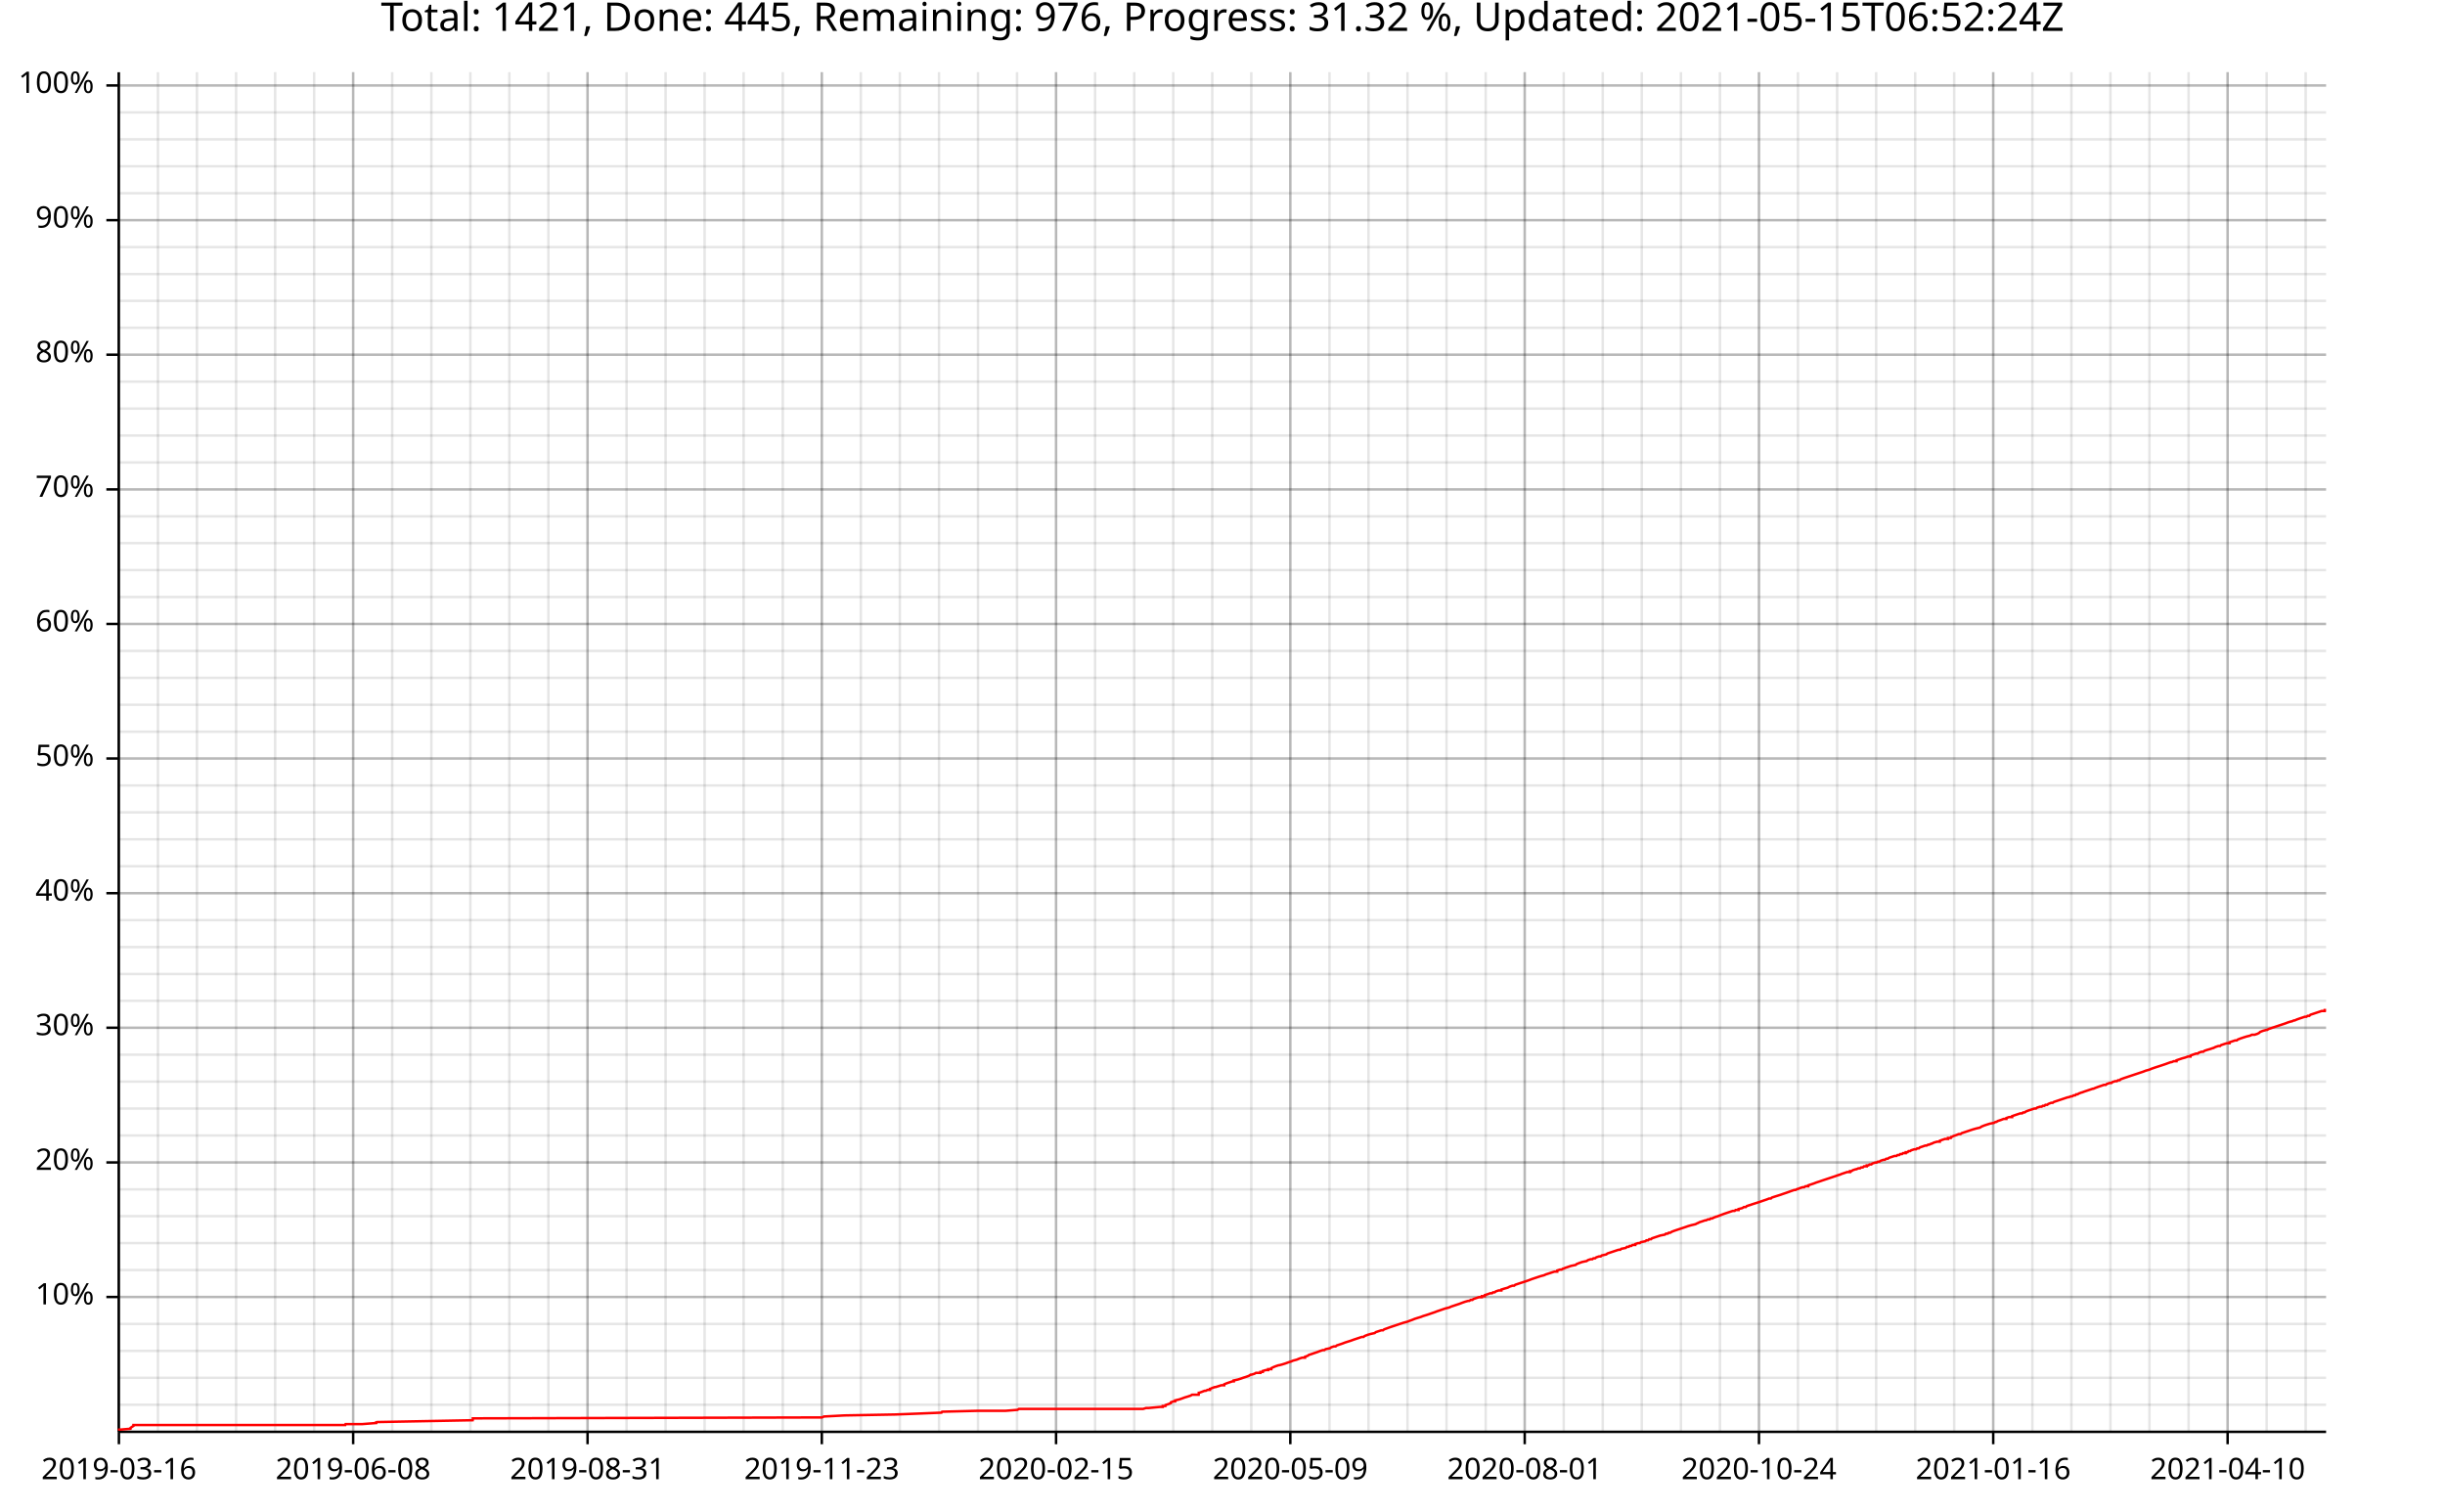
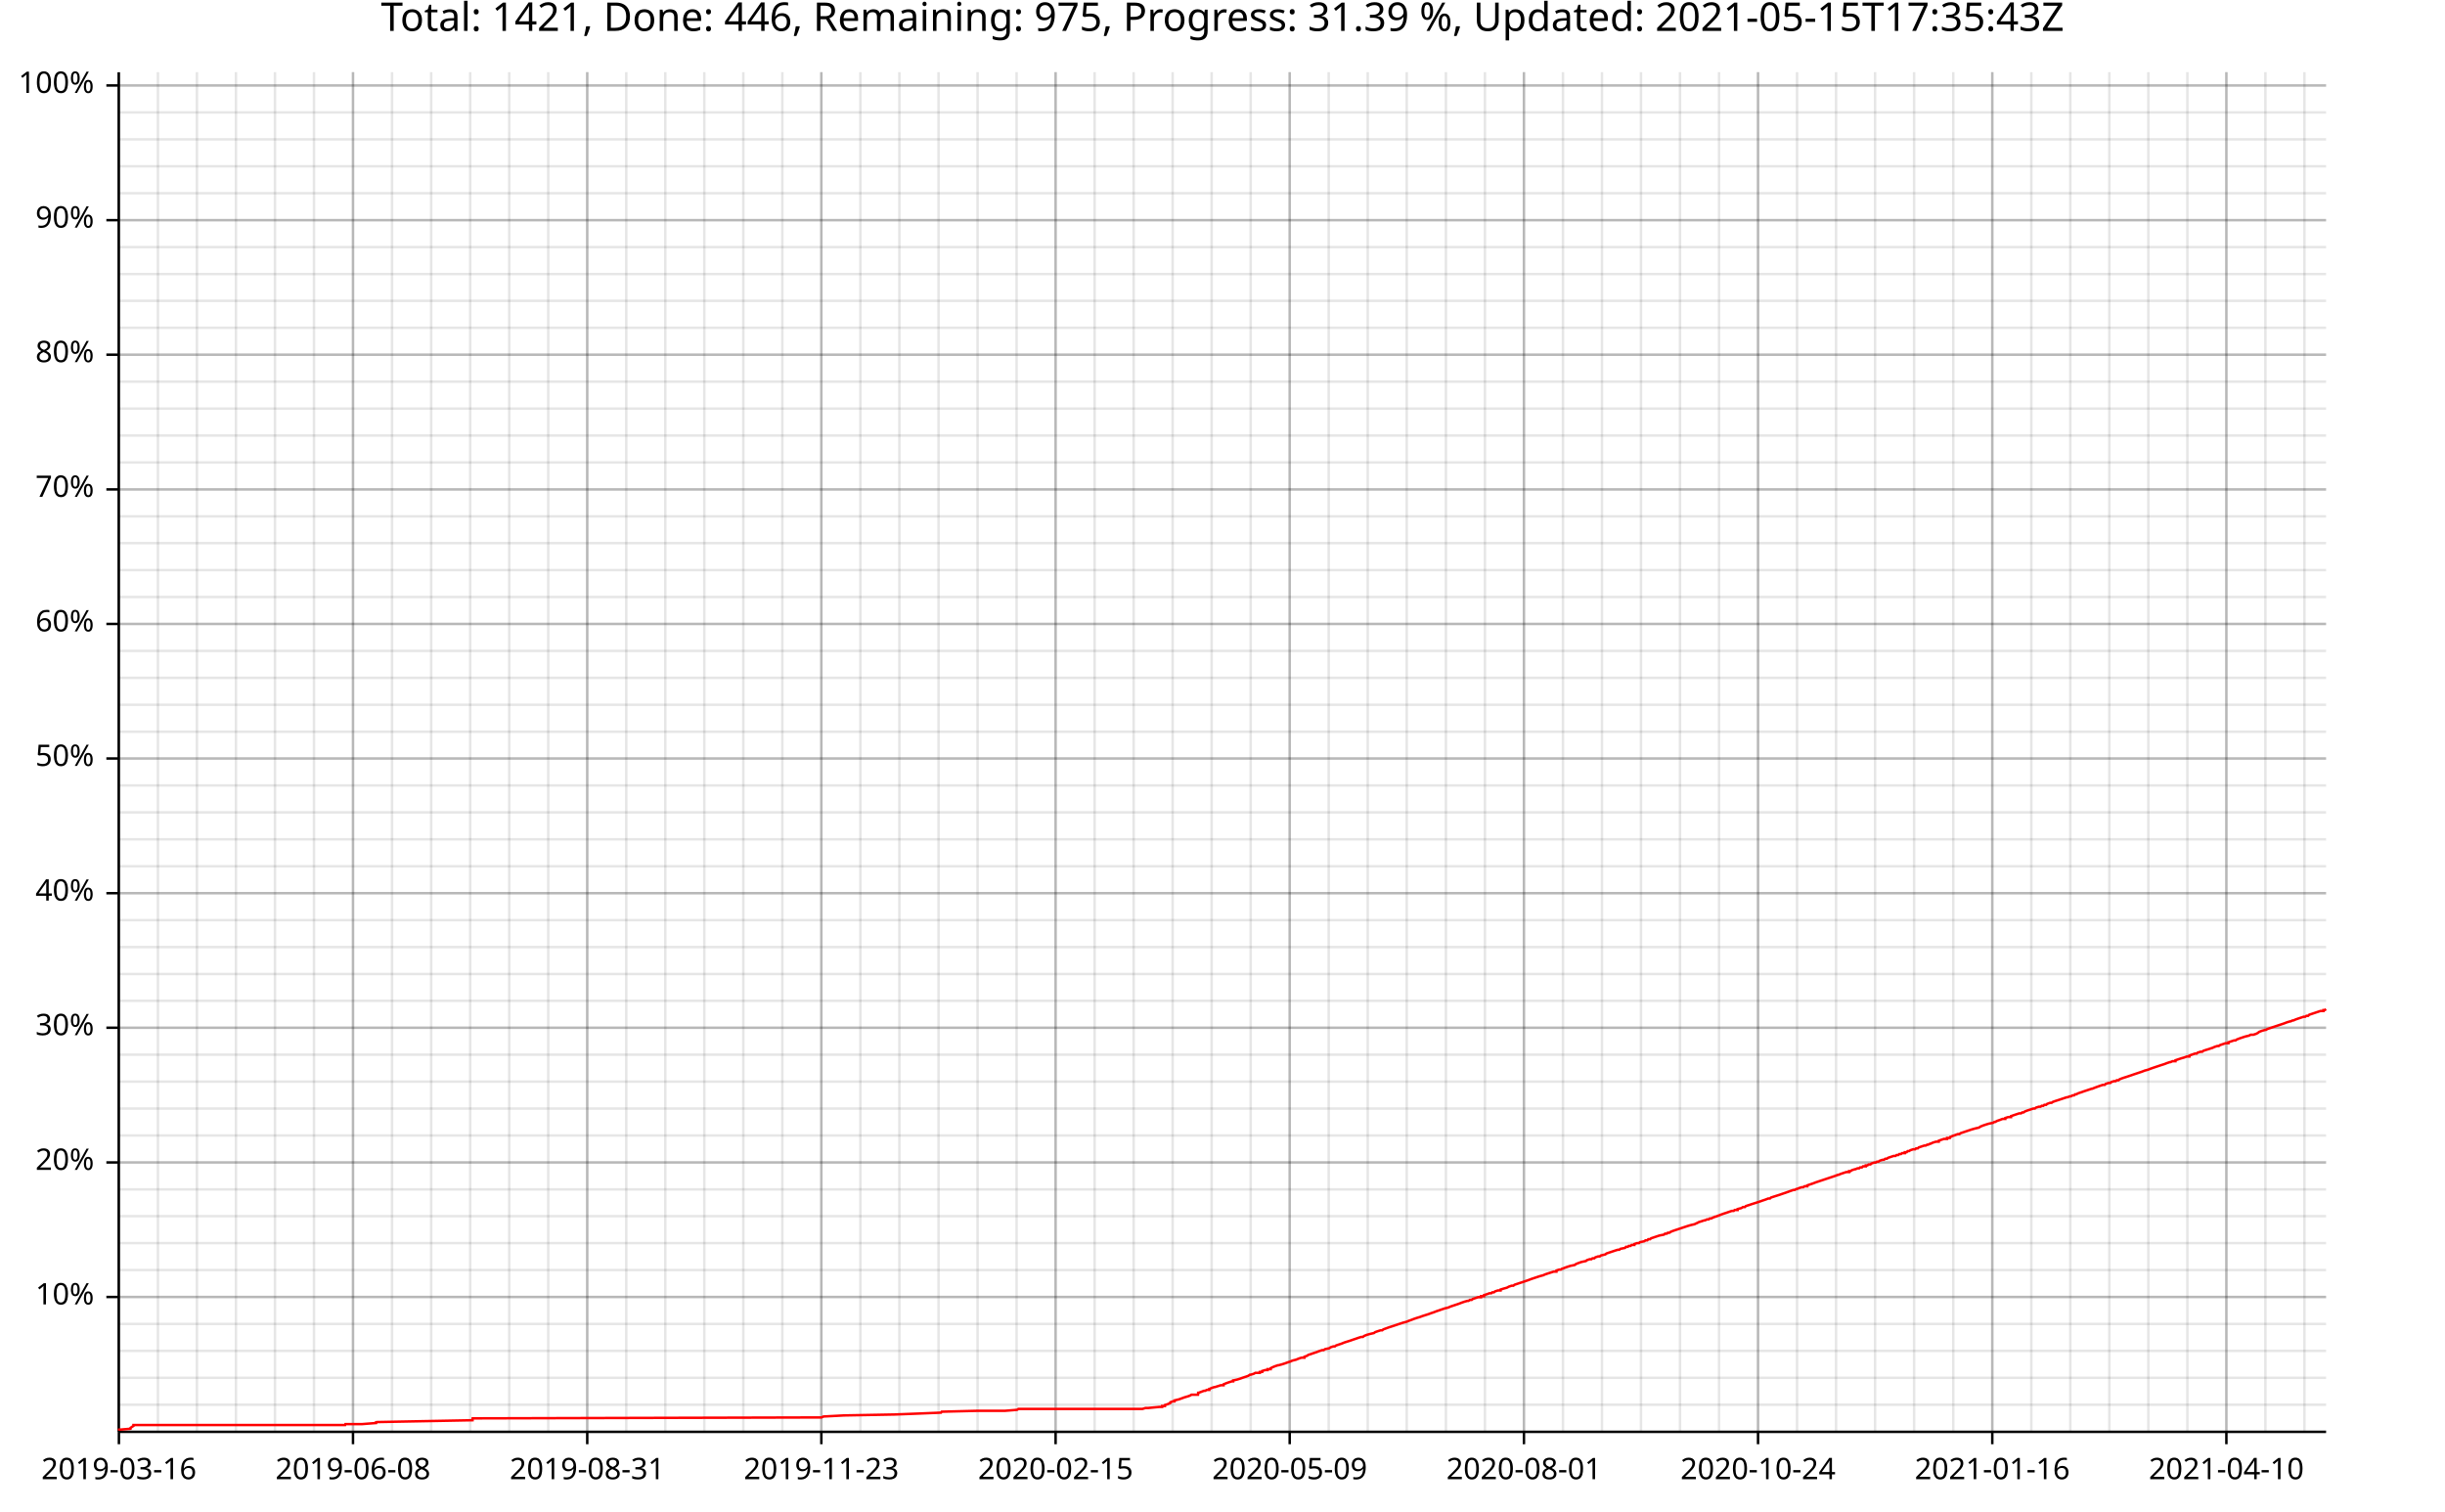
<svg xmlns="http://www.w3.org/2000/svg" width="987" height="610" viewBox="0 0 15792 9760">
  <text x="7896" y="5" dy="0.76em" text-anchor="middle" font-family="sans-serif" font-size="256" opacity="1" fill="#000000">
- Total: 1421, Done: 445, Remaining: 976, Progress: 31.32 %, Updated: 2021-05-15T06:52:24Z
+ Total: 1421, Done: 446, Remaining: 975, Progress: 31.39 %, Updated: 2021-05-15T17:35:43Z
</text>
  <line opacity="0.1" stroke="#000000" stroke-width="16" x1="768" y1="9247" x2="768" y2="466" />
  <line opacity="0.1" stroke="#000000" stroke-width="16" x1="1020" y1="9247" x2="1020" y2="466" />
  <line opacity="0.1" stroke="#000000" stroke-width="16" x1="1272" y1="9247" x2="1272" y2="466" />
-   <line opacity="0.1" stroke="#000000" stroke-width="16" x1="1525" y1="9247" x2="1525" y2="466" />
-   <line opacity="0.1" stroke="#000000" stroke-width="16" x1="1777" y1="9247" x2="1777" y2="466" />
-   <line opacity="0.1" stroke="#000000" stroke-width="16" x1="2029" y1="9247" x2="2029" y2="466" />
-   <line opacity="0.1" stroke="#000000" stroke-width="16" x1="2281" y1="9247" x2="2281" y2="466" />
-   <line opacity="0.1" stroke="#000000" stroke-width="16" x1="2533" y1="9247" x2="2533" y2="466" />
-   <line opacity="0.1" stroke="#000000" stroke-width="16" x1="2786" y1="9247" x2="2786" y2="466" />
-   <line opacity="0.1" stroke="#000000" stroke-width="16" x1="3038" y1="9247" x2="3038" y2="466" />
-   <line opacity="0.1" stroke="#000000" stroke-width="16" x1="3290" y1="9247" x2="3290" y2="466" />
-   <line opacity="0.1" stroke="#000000" stroke-width="16" x1="3542" y1="9247" x2="3542" y2="466" />
-   <line opacity="0.1" stroke="#000000" stroke-width="16" x1="3795" y1="9247" x2="3795" y2="466" />
-   <line opacity="0.1" stroke="#000000" stroke-width="16" x1="4047" y1="9247" x2="4047" y2="466" />
-   <line opacity="0.1" stroke="#000000" stroke-width="16" x1="4299" y1="9247" x2="4299" y2="466" />
-   <line opacity="0.1" stroke="#000000" stroke-width="16" x1="4551" y1="9247" x2="4551" y2="466" />
-   <line opacity="0.1" stroke="#000000" stroke-width="16" x1="4803" y1="9247" x2="4803" y2="466" />
-   <line opacity="0.1" stroke="#000000" stroke-width="16" x1="5056" y1="9247" x2="5056" y2="466" />
-   <line opacity="0.1" stroke="#000000" stroke-width="16" x1="5308" y1="9247" x2="5308" y2="466" />
-   <line opacity="0.1" stroke="#000000" stroke-width="16" x1="5560" y1="9247" x2="5560" y2="466" />
-   <line opacity="0.1" stroke="#000000" stroke-width="16" x1="5812" y1="9247" x2="5812" y2="466" />
-   <line opacity="0.1" stroke="#000000" stroke-width="16" x1="6065" y1="9247" x2="6065" y2="466" />
-   <line opacity="0.1" stroke="#000000" stroke-width="16" x1="6317" y1="9247" x2="6317" y2="466" />
-   <line opacity="0.1" stroke="#000000" stroke-width="16" x1="6569" y1="9247" x2="6569" y2="466" />
-   <line opacity="0.1" stroke="#000000" stroke-width="16" x1="6821" y1="9247" x2="6821" y2="466" />
-   <line opacity="0.1" stroke="#000000" stroke-width="16" x1="7073" y1="9247" x2="7073" y2="466" />
-   <line opacity="0.1" stroke="#000000" stroke-width="16" x1="7326" y1="9247" x2="7326" y2="466" />
-   <line opacity="0.1" stroke="#000000" stroke-width="16" x1="7578" y1="9247" x2="7578" y2="466" />
-   <line opacity="0.1" stroke="#000000" stroke-width="16" x1="7830" y1="9247" x2="7830" y2="466" />
-   <line opacity="0.1" stroke="#000000" stroke-width="16" x1="8082" y1="9247" x2="8082" y2="466" />
-   <line opacity="0.1" stroke="#000000" stroke-width="16" x1="8334" y1="9247" x2="8334" y2="466" />
-   <line opacity="0.1" stroke="#000000" stroke-width="16" x1="8587" y1="9247" x2="8587" y2="466" />
-   <line opacity="0.1" stroke="#000000" stroke-width="16" x1="8839" y1="9247" x2="8839" y2="466" />
-   <line opacity="0.1" stroke="#000000" stroke-width="16" x1="9091" y1="9247" x2="9091" y2="466" />
-   <line opacity="0.1" stroke="#000000" stroke-width="16" x1="9343" y1="9247" x2="9343" y2="466" />
-   <line opacity="0.1" stroke="#000000" stroke-width="16" x1="9596" y1="9247" x2="9596" y2="466" />
-   <line opacity="0.1" stroke="#000000" stroke-width="16" x1="9848" y1="9247" x2="9848" y2="466" />
-   <line opacity="0.1" stroke="#000000" stroke-width="16" x1="10100" y1="9247" x2="10100" y2="466" />
-   <line opacity="0.1" stroke="#000000" stroke-width="16" x1="10352" y1="9247" x2="10352" y2="466" />
-   <line opacity="0.1" stroke="#000000" stroke-width="16" x1="10604" y1="9247" x2="10604" y2="466" />
-   <line opacity="0.1" stroke="#000000" stroke-width="16" x1="10857" y1="9247" x2="10857" y2="466" />
-   <line opacity="0.1" stroke="#000000" stroke-width="16" x1="11109" y1="9247" x2="11109" y2="466" />
-   <line opacity="0.1" stroke="#000000" stroke-width="16" x1="11361" y1="9247" x2="11361" y2="466" />
-   <line opacity="0.1" stroke="#000000" stroke-width="16" x1="11613" y1="9247" x2="11613" y2="466" />
-   <line opacity="0.1" stroke="#000000" stroke-width="16" x1="11866" y1="9247" x2="11866" y2="466" />
-   <line opacity="0.1" stroke="#000000" stroke-width="16" x1="12118" y1="9247" x2="12118" y2="466" />
-   <line opacity="0.1" stroke="#000000" stroke-width="16" x1="12370" y1="9247" x2="12370" y2="466" />
-   <line opacity="0.1" stroke="#000000" stroke-width="16" x1="12622" y1="9247" x2="12622" y2="466" />
-   <line opacity="0.1" stroke="#000000" stroke-width="16" x1="12874" y1="9247" x2="12874" y2="466" />
-   <line opacity="0.1" stroke="#000000" stroke-width="16" x1="13127" y1="9247" x2="13127" y2="466" />
-   <line opacity="0.1" stroke="#000000" stroke-width="16" x1="13379" y1="9247" x2="13379" y2="466" />
-   <line opacity="0.1" stroke="#000000" stroke-width="16" x1="13631" y1="9247" x2="13631" y2="466" />
-   <line opacity="0.1" stroke="#000000" stroke-width="16" x1="13883" y1="9247" x2="13883" y2="466" />
-   <line opacity="0.1" stroke="#000000" stroke-width="16" x1="14136" y1="9247" x2="14136" y2="466" />
-   <line opacity="0.1" stroke="#000000" stroke-width="16" x1="14388" y1="9247" x2="14388" y2="466" />
-   <line opacity="0.1" stroke="#000000" stroke-width="16" x1="14640" y1="9247" x2="14640" y2="466" />
-   <line opacity="0.1" stroke="#000000" stroke-width="16" x1="14892" y1="9247" x2="14892" y2="466" />
+   <line opacity="0.1" stroke="#000000" stroke-width="16" x1="1524" y1="9247" x2="1524" y2="466" />
+   <line opacity="0.1" stroke="#000000" stroke-width="16" x1="1776" y1="9247" x2="1776" y2="466" />
+   <line opacity="0.1" stroke="#000000" stroke-width="16" x1="2028" y1="9247" x2="2028" y2="466" />
+   <line opacity="0.1" stroke="#000000" stroke-width="16" x1="2280" y1="9247" x2="2280" y2="466" />
+   <line opacity="0.1" stroke="#000000" stroke-width="16" x1="2532" y1="9247" x2="2532" y2="466" />
+   <line opacity="0.1" stroke="#000000" stroke-width="16" x1="2785" y1="9247" x2="2785" y2="466" />
+   <line opacity="0.1" stroke="#000000" stroke-width="16" x1="3037" y1="9247" x2="3037" y2="466" />
+   <line opacity="0.1" stroke="#000000" stroke-width="16" x1="3289" y1="9247" x2="3289" y2="466" />
+   <line opacity="0.1" stroke="#000000" stroke-width="16" x1="3541" y1="9247" x2="3541" y2="466" />
+   <line opacity="0.1" stroke="#000000" stroke-width="16" x1="3793" y1="9247" x2="3793" y2="466" />
+   <line opacity="0.1" stroke="#000000" stroke-width="16" x1="4045" y1="9247" x2="4045" y2="466" />
+   <line opacity="0.1" stroke="#000000" stroke-width="16" x1="4297" y1="9247" x2="4297" y2="466" />
+   <line opacity="0.1" stroke="#000000" stroke-width="16" x1="4549" y1="9247" x2="4549" y2="466" />
+   <line opacity="0.1" stroke="#000000" stroke-width="16" x1="4801" y1="9247" x2="4801" y2="466" />
+   <line opacity="0.1" stroke="#000000" stroke-width="16" x1="5053" y1="9247" x2="5053" y2="466" />
+   <line opacity="0.1" stroke="#000000" stroke-width="16" x1="5305" y1="9247" x2="5305" y2="466" />
+   <line opacity="0.1" stroke="#000000" stroke-width="16" x1="5557" y1="9247" x2="5557" y2="466" />
+   <line opacity="0.1" stroke="#000000" stroke-width="16" x1="5809" y1="9247" x2="5809" y2="466" />
+   <line opacity="0.1" stroke="#000000" stroke-width="16" x1="6062" y1="9247" x2="6062" y2="466" />
+   <line opacity="0.1" stroke="#000000" stroke-width="16" x1="6314" y1="9247" x2="6314" y2="466" />
+   <line opacity="0.1" stroke="#000000" stroke-width="16" x1="6566" y1="9247" x2="6566" y2="466" />
+   <line opacity="0.1" stroke="#000000" stroke-width="16" x1="6818" y1="9247" x2="6818" y2="466" />
+   <line opacity="0.1" stroke="#000000" stroke-width="16" x1="7070" y1="9247" x2="7070" y2="466" />
+   <line opacity="0.1" stroke="#000000" stroke-width="16" x1="7322" y1="9247" x2="7322" y2="466" />
+   <line opacity="0.1" stroke="#000000" stroke-width="16" x1="7574" y1="9247" x2="7574" y2="466" />
+   <line opacity="0.1" stroke="#000000" stroke-width="16" x1="7826" y1="9247" x2="7826" y2="466" />
+   <line opacity="0.1" stroke="#000000" stroke-width="16" x1="8078" y1="9247" x2="8078" y2="466" />
+   <line opacity="0.1" stroke="#000000" stroke-width="16" x1="8330" y1="9247" x2="8330" y2="466" />
+   <line opacity="0.1" stroke="#000000" stroke-width="16" x1="8582" y1="9247" x2="8582" y2="466" />
+   <line opacity="0.1" stroke="#000000" stroke-width="16" x1="8834" y1="9247" x2="8834" y2="466" />
+   <line opacity="0.1" stroke="#000000" stroke-width="16" x1="9086" y1="9247" x2="9086" y2="466" />
+   <line opacity="0.1" stroke="#000000" stroke-width="16" x1="9339" y1="9247" x2="9339" y2="466" />
+   <line opacity="0.1" stroke="#000000" stroke-width="16" x1="9591" y1="9247" x2="9591" y2="466" />
+   <line opacity="0.1" stroke="#000000" stroke-width="16" x1="9843" y1="9247" x2="9843" y2="466" />
+   <line opacity="0.1" stroke="#000000" stroke-width="16" x1="10095" y1="9247" x2="10095" y2="466" />
+   <line opacity="0.1" stroke="#000000" stroke-width="16" x1="10347" y1="9247" x2="10347" y2="466" />
+   <line opacity="0.1" stroke="#000000" stroke-width="16" x1="10599" y1="9247" x2="10599" y2="466" />
+   <line opacity="0.1" stroke="#000000" stroke-width="16" x1="10851" y1="9247" x2="10851" y2="466" />
+   <line opacity="0.1" stroke="#000000" stroke-width="16" x1="11103" y1="9247" x2="11103" y2="466" />
+   <line opacity="0.1" stroke="#000000" stroke-width="16" x1="11355" y1="9247" x2="11355" y2="466" />
+   <line opacity="0.1" stroke="#000000" stroke-width="16" x1="11607" y1="9247" x2="11607" y2="466" />
+   <line opacity="0.1" stroke="#000000" stroke-width="16" x1="11859" y1="9247" x2="11859" y2="466" />
+   <line opacity="0.1" stroke="#000000" stroke-width="16" x1="12111" y1="9247" x2="12111" y2="466" />
+   <line opacity="0.1" stroke="#000000" stroke-width="16" x1="12363" y1="9247" x2="12363" y2="466" />
+   <line opacity="0.1" stroke="#000000" stroke-width="16" x1="12616" y1="9247" x2="12616" y2="466" />
+   <line opacity="0.1" stroke="#000000" stroke-width="16" x1="12868" y1="9247" x2="12868" y2="466" />
+   <line opacity="0.1" stroke="#000000" stroke-width="16" x1="13120" y1="9247" x2="13120" y2="466" />
+   <line opacity="0.1" stroke="#000000" stroke-width="16" x1="13372" y1="9247" x2="13372" y2="466" />
+   <line opacity="0.1" stroke="#000000" stroke-width="16" x1="13624" y1="9247" x2="13624" y2="466" />
+   <line opacity="0.1" stroke="#000000" stroke-width="16" x1="13876" y1="9247" x2="13876" y2="466" />
+   <line opacity="0.1" stroke="#000000" stroke-width="16" x1="14128" y1="9247" x2="14128" y2="466" />
+   <line opacity="0.1" stroke="#000000" stroke-width="16" x1="14380" y1="9247" x2="14380" y2="466" />
+   <line opacity="0.1" stroke="#000000" stroke-width="16" x1="14632" y1="9247" x2="14632" y2="466" />
+   <line opacity="0.1" stroke="#000000" stroke-width="16" x1="14884" y1="9247" x2="14884" y2="466" />
  <line opacity="0.1" stroke="#000000" stroke-width="16" x1="768" y1="9073" x2="15024" y2="9073" />
  <line opacity="0.1" stroke="#000000" stroke-width="16" x1="768" y1="8899" x2="15024" y2="8899" />
  <line opacity="0.1" stroke="#000000" stroke-width="16" x1="768" y1="8725" x2="15024" y2="8725" />
  <line opacity="0.1" stroke="#000000" stroke-width="16" x1="768" y1="8551" x2="15024" y2="8551" />
  <line opacity="0.1" stroke="#000000" stroke-width="16" x1="768" y1="8377" x2="15024" y2="8377" />
  <line opacity="0.1" stroke="#000000" stroke-width="16" x1="768" y1="8203" x2="15024" y2="8203" />
  <line opacity="0.1" stroke="#000000" stroke-width="16" x1="768" y1="8029" x2="15024" y2="8029" />
  <line opacity="0.1" stroke="#000000" stroke-width="16" x1="768" y1="7855" x2="15024" y2="7855" />
  <line opacity="0.1" stroke="#000000" stroke-width="16" x1="768" y1="7682" x2="15024" y2="7682" />
  <line opacity="0.1" stroke="#000000" stroke-width="16" x1="768" y1="7508" x2="15024" y2="7508" />
  <line opacity="0.1" stroke="#000000" stroke-width="16" x1="768" y1="7334" x2="15024" y2="7334" />
  <line opacity="0.1" stroke="#000000" stroke-width="16" x1="768" y1="7160" x2="15024" y2="7160" />
  <line opacity="0.1" stroke="#000000" stroke-width="16" x1="768" y1="6986" x2="15024" y2="6986" />
  <line opacity="0.1" stroke="#000000" stroke-width="16" x1="768" y1="6812" x2="15024" y2="6812" />
  <line opacity="0.1" stroke="#000000" stroke-width="16" x1="768" y1="6638" x2="15024" y2="6638" />
  <line opacity="0.1" stroke="#000000" stroke-width="16" x1="768" y1="6464" x2="15024" y2="6464" />
  <line opacity="0.1" stroke="#000000" stroke-width="16" x1="768" y1="6291" x2="15024" y2="6291" />
  <line opacity="0.1" stroke="#000000" stroke-width="16" x1="768" y1="6117" x2="15024" y2="6117" />
  <line opacity="0.1" stroke="#000000" stroke-width="16" x1="768" y1="5943" x2="15024" y2="5943" />
  <line opacity="0.1" stroke="#000000" stroke-width="16" x1="768" y1="5769" x2="15024" y2="5769" />
  <line opacity="0.1" stroke="#000000" stroke-width="16" x1="768" y1="5595" x2="15024" y2="5595" />
  <line opacity="0.1" stroke="#000000" stroke-width="16" x1="768" y1="5421" x2="15024" y2="5421" />
  <line opacity="0.1" stroke="#000000" stroke-width="16" x1="768" y1="5247" x2="15024" y2="5247" />
  <line opacity="0.1" stroke="#000000" stroke-width="16" x1="768" y1="5073" x2="15024" y2="5073" />
  <line opacity="0.1" stroke="#000000" stroke-width="16" x1="768" y1="4899" x2="15024" y2="4899" />
  <line opacity="0.1" stroke="#000000" stroke-width="16" x1="768" y1="4726" x2="15024" y2="4726" />
  <line opacity="0.1" stroke="#000000" stroke-width="16" x1="768" y1="4552" x2="15024" y2="4552" />
  <line opacity="0.1" stroke="#000000" stroke-width="16" x1="768" y1="4378" x2="15024" y2="4378" />
  <line opacity="0.1" stroke="#000000" stroke-width="16" x1="768" y1="4204" x2="15024" y2="4204" />
  <line opacity="0.1" stroke="#000000" stroke-width="16" x1="768" y1="4030" x2="15024" y2="4030" />
  <line opacity="0.1" stroke="#000000" stroke-width="16" x1="768" y1="3856" x2="15024" y2="3856" />
  <line opacity="0.1" stroke="#000000" stroke-width="16" x1="768" y1="3682" x2="15024" y2="3682" />
  <line opacity="0.1" stroke="#000000" stroke-width="16" x1="768" y1="3508" x2="15024" y2="3508" />
  <line opacity="0.1" stroke="#000000" stroke-width="16" x1="768" y1="3335" x2="15024" y2="3335" />
  <line opacity="0.1" stroke="#000000" stroke-width="16" x1="768" y1="3161" x2="15024" y2="3161" />
  <line opacity="0.1" stroke="#000000" stroke-width="16" x1="768" y1="2987" x2="15024" y2="2987" />
  <line opacity="0.1" stroke="#000000" stroke-width="16" x1="768" y1="2813" x2="15024" y2="2813" />
  <line opacity="0.1" stroke="#000000" stroke-width="16" x1="768" y1="2639" x2="15024" y2="2639" />
  <line opacity="0.1" stroke="#000000" stroke-width="16" x1="768" y1="2465" x2="15024" y2="2465" />
  <line opacity="0.1" stroke="#000000" stroke-width="16" x1="768" y1="2291" x2="15024" y2="2291" />
  <line opacity="0.1" stroke="#000000" stroke-width="16" x1="768" y1="2117" x2="15024" y2="2117" />
  <line opacity="0.1" stroke="#000000" stroke-width="16" x1="768" y1="1943" x2="15024" y2="1943" />
  <line opacity="0.1" stroke="#000000" stroke-width="16" x1="768" y1="1770" x2="15024" y2="1770" />
  <line opacity="0.1" stroke="#000000" stroke-width="16" x1="768" y1="1596" x2="15024" y2="1596" />
  <line opacity="0.1" stroke="#000000" stroke-width="16" x1="768" y1="1422" x2="15024" y2="1422" />
  <line opacity="0.1" stroke="#000000" stroke-width="16" x1="768" y1="1248" x2="15024" y2="1248" />
  <line opacity="0.1" stroke="#000000" stroke-width="16" x1="768" y1="1074" x2="15024" y2="1074" />
  <line opacity="0.1" stroke="#000000" stroke-width="16" x1="768" y1="900" x2="15024" y2="900" />
  <line opacity="0.1" stroke="#000000" stroke-width="16" x1="768" y1="726" x2="15024" y2="726" />
  <line opacity="0.1" stroke="#000000" stroke-width="16" x1="768" y1="552" x2="15024" y2="552" />
  <line opacity="0.2" stroke="#000000" stroke-width="16" x1="768" y1="9247" x2="768" y2="466" />
-   <line opacity="0.2" stroke="#000000" stroke-width="16" x1="2281" y1="9247" x2="2281" y2="466" />
-   <line opacity="0.2" stroke="#000000" stroke-width="16" x1="3795" y1="9247" x2="3795" y2="466" />
-   <line opacity="0.2" stroke="#000000" stroke-width="16" x1="5308" y1="9247" x2="5308" y2="466" />
-   <line opacity="0.2" stroke="#000000" stroke-width="16" x1="6821" y1="9247" x2="6821" y2="466" />
-   <line opacity="0.2" stroke="#000000" stroke-width="16" x1="8334" y1="9247" x2="8334" y2="466" />
-   <line opacity="0.2" stroke="#000000" stroke-width="16" x1="9848" y1="9247" x2="9848" y2="466" />
-   <line opacity="0.2" stroke="#000000" stroke-width="16" x1="11361" y1="9247" x2="11361" y2="466" />
-   <line opacity="0.2" stroke="#000000" stroke-width="16" x1="12874" y1="9247" x2="12874" y2="466" />
-   <line opacity="0.2" stroke="#000000" stroke-width="16" x1="14388" y1="9247" x2="14388" y2="466" />
+   <line opacity="0.2" stroke="#000000" stroke-width="16" x1="2280" y1="9247" x2="2280" y2="466" />
+   <line opacity="0.2" stroke="#000000" stroke-width="16" x1="3793" y1="9247" x2="3793" y2="466" />
+   <line opacity="0.2" stroke="#000000" stroke-width="16" x1="5305" y1="9247" x2="5305" y2="466" />
+   <line opacity="0.2" stroke="#000000" stroke-width="16" x1="6818" y1="9247" x2="6818" y2="466" />
+   <line opacity="0.2" stroke="#000000" stroke-width="16" x1="8330" y1="9247" x2="8330" y2="466" />
+   <line opacity="0.2" stroke="#000000" stroke-width="16" x1="9843" y1="9247" x2="9843" y2="466" />
+   <line opacity="0.2" stroke="#000000" stroke-width="16" x1="11355" y1="9247" x2="11355" y2="466" />
+   <line opacity="0.2" stroke="#000000" stroke-width="16" x1="12868" y1="9247" x2="12868" y2="466" />
+   <line opacity="0.2" stroke="#000000" stroke-width="16" x1="14380" y1="9247" x2="14380" y2="466" />
  <line opacity="0.2" stroke="#000000" stroke-width="16" x1="768" y1="8377" x2="15024" y2="8377" />
  <line opacity="0.2" stroke="#000000" stroke-width="16" x1="768" y1="7508" x2="15024" y2="7508" />
  <line opacity="0.2" stroke="#000000" stroke-width="16" x1="768" y1="6638" x2="15024" y2="6638" />
  <line opacity="0.2" stroke="#000000" stroke-width="16" x1="768" y1="5769" x2="15024" y2="5769" />
  <line opacity="0.2" stroke="#000000" stroke-width="16" x1="768" y1="4899" x2="15024" y2="4899" />
  <line opacity="0.2" stroke="#000000" stroke-width="16" x1="768" y1="4030" x2="15024" y2="4030" />
  <line opacity="0.2" stroke="#000000" stroke-width="16" x1="768" y1="3161" x2="15024" y2="3161" />
  <line opacity="0.2" stroke="#000000" stroke-width="16" x1="768" y1="2291" x2="15024" y2="2291" />
  <line opacity="0.2" stroke="#000000" stroke-width="16" x1="768" y1="1422" x2="15024" y2="1422" />
  <line opacity="0.2" stroke="#000000" stroke-width="16" x1="768" y1="552" x2="15024" y2="552" />
  <polyline fill="none" opacity="1" stroke="#000000" stroke-width="16" points="767,467 767,9248 " />
  <text x="608" y="8377" dy="0.5ex" text-anchor="end" font-family="sans-serif" font-size="192" opacity="1" fill="#000000">
10%
</text>
  <polyline fill="none" opacity="1" stroke="#000000" stroke-width="16" points="687,8377 767,8377 " />
  <text x="608" y="7508" dy="0.5ex" text-anchor="end" font-family="sans-serif" font-size="192" opacity="1" fill="#000000">
20%
</text>
  <polyline fill="none" opacity="1" stroke="#000000" stroke-width="16" points="687,7508 767,7508 " />
  <text x="608" y="6638" dy="0.5ex" text-anchor="end" font-family="sans-serif" font-size="192" opacity="1" fill="#000000">
30%
</text>
  <polyline fill="none" opacity="1" stroke="#000000" stroke-width="16" points="687,6638 767,6638 " />
  <text x="608" y="5769" dy="0.5ex" text-anchor="end" font-family="sans-serif" font-size="192" opacity="1" fill="#000000">
40%
</text>
  <polyline fill="none" opacity="1" stroke="#000000" stroke-width="16" points="687,5769 767,5769 " />
  <text x="608" y="4899" dy="0.5ex" text-anchor="end" font-family="sans-serif" font-size="192" opacity="1" fill="#000000">
50%
</text>
  <polyline fill="none" opacity="1" stroke="#000000" stroke-width="16" points="687,4899 767,4899 " />
  <text x="608" y="4030" dy="0.5ex" text-anchor="end" font-family="sans-serif" font-size="192" opacity="1" fill="#000000">
60%
</text>
  <polyline fill="none" opacity="1" stroke="#000000" stroke-width="16" points="687,4030 767,4030 " />
  <text x="608" y="3161" dy="0.5ex" text-anchor="end" font-family="sans-serif" font-size="192" opacity="1" fill="#000000">
70%
</text>
  <polyline fill="none" opacity="1" stroke="#000000" stroke-width="16" points="687,3161 767,3161 " />
  <text x="608" y="2291" dy="0.5ex" text-anchor="end" font-family="sans-serif" font-size="192" opacity="1" fill="#000000">
80%
</text>
  <polyline fill="none" opacity="1" stroke="#000000" stroke-width="16" points="687,2291 767,2291 " />
  <text x="608" y="1422" dy="0.5ex" text-anchor="end" font-family="sans-serif" font-size="192" opacity="1" fill="#000000">
90%
</text>
  <polyline fill="none" opacity="1" stroke="#000000" stroke-width="16" points="687,1422 767,1422 " />
  <text x="608" y="552" dy="0.5ex" text-anchor="end" font-family="sans-serif" font-size="192" opacity="1" fill="#000000">
100%
</text>
  <polyline fill="none" opacity="1" stroke="#000000" stroke-width="16" points="687,552 767,552 " />
  <polyline fill="none" opacity="1" stroke="#000000" stroke-width="16" points="768,9248 15024,9248 " />
  <text x="768" y="9408" dy="0.76em" text-anchor="middle" font-family="sans-serif" font-size="192" opacity="1" fill="#000000">
2019-03-16
</text>
  <polyline fill="none" opacity="1" stroke="#000000" stroke-width="16" points="768,9248 768,9328 " />
-   <text x="2281" y="9408" dy="0.76em" text-anchor="middle" font-family="sans-serif" font-size="192" opacity="1" fill="#000000">
+   <text x="2280" y="9408" dy="0.76em" text-anchor="middle" font-family="sans-serif" font-size="192" opacity="1" fill="#000000">
2019-06-08
</text>
-   <polyline fill="none" opacity="1" stroke="#000000" stroke-width="16" points="2281,9248 2281,9328 " />
-   <text x="3795" y="9408" dy="0.76em" text-anchor="middle" font-family="sans-serif" font-size="192" opacity="1" fill="#000000">
+   <polyline fill="none" opacity="1" stroke="#000000" stroke-width="16" points="2280,9248 2280,9328 " />
+   <text x="3793" y="9408" dy="0.76em" text-anchor="middle" font-family="sans-serif" font-size="192" opacity="1" fill="#000000">
2019-08-31
</text>
-   <polyline fill="none" opacity="1" stroke="#000000" stroke-width="16" points="3795,9248 3795,9328 " />
-   <text x="5308" y="9408" dy="0.76em" text-anchor="middle" font-family="sans-serif" font-size="192" opacity="1" fill="#000000">
+   <polyline fill="none" opacity="1" stroke="#000000" stroke-width="16" points="3793,9248 3793,9328 " />
+   <text x="5305" y="9408" dy="0.76em" text-anchor="middle" font-family="sans-serif" font-size="192" opacity="1" fill="#000000">
2019-11-23
</text>
-   <polyline fill="none" opacity="1" stroke="#000000" stroke-width="16" points="5308,9248 5308,9328 " />
-   <text x="6821" y="9408" dy="0.76em" text-anchor="middle" font-family="sans-serif" font-size="192" opacity="1" fill="#000000">
+   <polyline fill="none" opacity="1" stroke="#000000" stroke-width="16" points="5305,9248 5305,9328 " />
+   <text x="6818" y="9408" dy="0.76em" text-anchor="middle" font-family="sans-serif" font-size="192" opacity="1" fill="#000000">
2020-02-15
</text>
-   <polyline fill="none" opacity="1" stroke="#000000" stroke-width="16" points="6821,9248 6821,9328 " />
-   <text x="8334" y="9408" dy="0.76em" text-anchor="middle" font-family="sans-serif" font-size="192" opacity="1" fill="#000000">
+   <polyline fill="none" opacity="1" stroke="#000000" stroke-width="16" points="6818,9248 6818,9328 " />
+   <text x="8330" y="9408" dy="0.76em" text-anchor="middle" font-family="sans-serif" font-size="192" opacity="1" fill="#000000">
2020-05-09
</text>
-   <polyline fill="none" opacity="1" stroke="#000000" stroke-width="16" points="8334,9248 8334,9328 " />
-   <text x="9848" y="9408" dy="0.76em" text-anchor="middle" font-family="sans-serif" font-size="192" opacity="1" fill="#000000">
+   <polyline fill="none" opacity="1" stroke="#000000" stroke-width="16" points="8330,9248 8330,9328 " />
+   <text x="9843" y="9408" dy="0.76em" text-anchor="middle" font-family="sans-serif" font-size="192" opacity="1" fill="#000000">
2020-08-01
</text>
-   <polyline fill="none" opacity="1" stroke="#000000" stroke-width="16" points="9848,9248 9848,9328 " />
-   <text x="11361" y="9408" dy="0.76em" text-anchor="middle" font-family="sans-serif" font-size="192" opacity="1" fill="#000000">
+   <polyline fill="none" opacity="1" stroke="#000000" stroke-width="16" points="9843,9248 9843,9328 " />
+   <text x="11355" y="9408" dy="0.76em" text-anchor="middle" font-family="sans-serif" font-size="192" opacity="1" fill="#000000">
2020-10-24
</text>
-   <polyline fill="none" opacity="1" stroke="#000000" stroke-width="16" points="11361,9248 11361,9328 " />
-   <text x="12874" y="9408" dy="0.76em" text-anchor="middle" font-family="sans-serif" font-size="192" opacity="1" fill="#000000">
+   <polyline fill="none" opacity="1" stroke="#000000" stroke-width="16" points="11355,9248 11355,9328 " />
+   <text x="12868" y="9408" dy="0.76em" text-anchor="middle" font-family="sans-serif" font-size="192" opacity="1" fill="#000000">
2021-01-16
</text>
-   <polyline fill="none" opacity="1" stroke="#000000" stroke-width="16" points="12874,9248 12874,9328 " />
-   <text x="14388" y="9408" dy="0.76em" text-anchor="middle" font-family="sans-serif" font-size="192" opacity="1" fill="#000000">
+   <polyline fill="none" opacity="1" stroke="#000000" stroke-width="16" points="12868,9248 12868,9328 " />
+   <text x="14380" y="9408" dy="0.76em" text-anchor="middle" font-family="sans-serif" font-size="192" opacity="1" fill="#000000">
2021-04-10
</text>
-   <polyline fill="none" opacity="1" stroke="#000000" stroke-width="16" points="14388,9248 14388,9328 " />
-   <polyline fill="none" opacity="1" stroke="#FF0000" stroke-width="16" points="768,9240 768,9240 768,9240 769,9234 772,9234 843,9228 844,9222 844,9216 844,9222 852,9216 862,9210 862,9204 2194,9204 2230,9204 2232,9198 2238,9198 2259,9198 2259,9198 2259,9198 2302,9198 2302,9198 2304,9198 2340,9198 2340,9198 2340,9198 2430,9191 2430,9191 2430,9185 2430,9179 2430,9185 3053,9173 3054,9167 3054,9161 3059,9161 3060,9161 5309,9155 5322,9149 5455,9142 5456,9142 5781,9136 5781,9136 5935,9130 6081,9124 6085,9118 6322,9112 6496,9112 6572,9106 6572,9106 6581,9100 7383,9100 7383,9100 7403,9094 7420,9094 7493,9087 7493,9087 7499,9087 7510,9087 7510,9081 7517,9081 7527,9081 7528,9075 7528,9075 7546,9069 7562,9063 7563,9057 7580,9051 7590,9051 7590,9045 7619,9038 7636,9032 7652,9026 7672,9020 7672,9020 7690,9014 7690,9014 7690,9014 7690,9014 7690,9014 7700,9008 7721,9008 7742,9008 7742,9008 7742,9008 7743,9002 7743,8996 7745,8996 7762,8990 7780,8983 7781,8983 7788,8983 7799,8977 7815,8977 7815,8971 7816,8971 7816,8971 7829,8965 7846,8959 7848,8959 7851,8959 7870,8953 7889,8947 7907,8947 7907,8941 7924,8934 7942,8928 7960,8922 7969,8922 7969,8916 7970,8916 7996,8910 8015,8904 8015,8904 8032,8898 8032,8898 8051,8892 8051,8892 8067,8886 8077,8879 8078,8879 8078,8879 8079,8879 8079,8879 8082,8879 8082,8879 8102,8873 8112,8867 8122,8867 8141,8867 8141,8861 8156,8861 8156,8861 8156,8855 8176,8849 8187,8849 8187,8849 8187,8849 8189,8849 8191,8849 8191,8843 8191,8843 8211,8843 8211,8837 8211,8837 8225,8830 8240,8824 8258,8818 8262,8818 8284,8812 8303,8806 8303,8806 8319,8800 8338,8794 8338,8794 8352,8788 8375,8782 8392,8775 8410,8769 8429,8769 8429,8769 8429,8763 8429,8763 8446,8757 8446,8757 8454,8751 8454,8751 8473,8745 8490,8739 8508,8733 8526,8726 8544,8720 8554,8720 8562,8714 8590,8708 8598,8702 8616,8696 8627,8696 8634,8690 8634,8690 8652,8684 8670,8678 8670,8678 8688,8671 8707,8665 8726,8659 8742,8653 8760,8647 8778,8641 8796,8635 8807,8635 8814,8629 8832,8622 8852,8616 8879,8610 8886,8604 8904,8598 8922,8592 8933,8592 8933,8592 8940,8586 8957,8580 8976,8573 8994,8567 9012,8561 9030,8555 9048,8549 9066,8543 9066,8543 9066,8543 9089,8537 9089,8537 9104,8531 9121,8525 9138,8518 9138,8518 9138,8518 9157,8512 9157,8512 9177,8506 9192,8500 9212,8494 9230,8488 9247,8482 9265,8476 9283,8469 9301,8463 9318,8457 9336,8451 9360,8445 9373,8439 9391,8433 9409,8427 9427,8421 9445,8414 9462,8408 9483,8402 9490,8402 9499,8396 9510,8396 9517,8390 9535,8384 9553,8378 9571,8378 9571,8372 9590,8372 9590,8365 9590,8365 9609,8359 9625,8353 9637,8353 9637,8353 9643,8347 9643,8347 9654,8347 9661,8341 9679,8335 9697,8335 9697,8329 9716,8323 9738,8317 9751,8310 9769,8304 9780,8304 9787,8298 9805,8292 9823,8286 9842,8280 9860,8274 9877,8268 9895,8261 9913,8255 9931,8249 9949,8243 9971,8237 9972,8237 9985,8231 10004,8225 10022,8219 10040,8213 10040,8213 10058,8213 10058,8206 10076,8200 10086,8200 10095,8194 10098,8194 10112,8188 10130,8182 10148,8176 10177,8170 10184,8164 10202,8157 10219,8151 10247,8145 10248,8145 10256,8139 10274,8133 10285,8133 10292,8127 10303,8127 10310,8121 10328,8115 10339,8115 10345,8109 10375,8102 10382,8096 10400,8090 10418,8084 10436,8078 10454,8072 10465,8072 10471,8066 10501,8060 10508,8053 10520,8053 10520,8053 10526,8047 10537,8047 10537,8047 10537,8047 10544,8041 10554,8041 10554,8041 10554,8041 10562,8041 10562,8035 10580,8029 10580,8029 10591,8029 10598,8023 10627,8017 10634,8011 10645,8011 10652,8004 10664,8004 10664,8004 10670,7998 10688,7992 10706,7986 10724,7980 10754,7974 10760,7968 10760,7968 10772,7968 10778,7962 10788,7962 10797,7956 10815,7949 10833,7943 10851,7937 10869,7931 10887,7925 10904,7919 10925,7913 10951,7907 10964,7900 10966,7900 10977,7894 10977,7894 10996,7888 11013,7882 11014,7882 11019,7882 11031,7876 11042,7876 11049,7870 11049,7870 11050,7870 11059,7870 11059,7870 11069,7864 11069,7864 11071,7864 11085,7858 11089,7858 11089,7858 11103,7852 11104,7852 11104,7852 11122,7845 11138,7839 11156,7833 11174,7827 11174,7827 11192,7821 11204,7821 11210,7815 11229,7815 11229,7809 11253,7803 11264,7796 11276,7796 11282,7790 11300,7784 11301,7784 11318,7778 11337,7772 11356,7766 11374,7760 11391,7754 11409,7748 11427,7741 11438,7741 11444,7735 11462,7729 11481,7723 11500,7717 11517,7711 11535,7705 11552,7699 11571,7692 11589,7686 11597,7686 11607,7680 11611,7680 11625,7674 11643,7668 11653,7668 11661,7662 11679,7662 11679,7656 11697,7650 11715,7644 11733,7637 11752,7631 11769,7625 11787,7619 11805,7613 11823,7607 11841,7601 11859,7595 11859,7595 11878,7588 11881,7588 11881,7588 11895,7582 11913,7576 11931,7570 11949,7570 11949,7564 11959,7564 11967,7558 11967,7558 11986,7552 11990,7552 11990,7552 12003,7546 12013,7546 12014,7546 12021,7540 12021,7540 12021,7540 12032,7540 12032,7540 12039,7533 12057,7533 12057,7527 12068,7527 12075,7521 12087,7521 12093,7515 12112,7509 12115,7509 12115,7509 12115,7509 12115,7509 12115,7509 12120,7509 12129,7503 12132,7503 12139,7503 12147,7497 12165,7491 12165,7491 12174,7491 12183,7484 12193,7484 12193,7484 12201,7478 12219,7472 12237,7466 12249,7466 12249,7466 12256,7460 12258,7460 12267,7460 12267,7460 12273,7454 12284,7454 12285,7454 12291,7448 12291,7448 12301,7448 12301,7448 12301,7448 12301,7448 12302,7448 12309,7448 12309,7442 12310,7442 12318,7442 12321,7442 12321,7442 12321,7442 12327,7435 12327,7435 12337,7435 12345,7429 12346,7429 12364,7423 12364,7423 12370,7423 12374,7423 12374,7423 12375,7423 12375,7423 12375,7423 12375,7423 12375,7423 12376,7423 12376,7423 12376,7423 12376,7423 12376,7423 12376,7423 12383,7417 12384,7417 12385,7417 12389,7417 12389,7417 12389,7417 12389,7417 12389,7417 12389,7417 12390,7417 12394,7417 12400,7411 12418,7405 12435,7399 12444,7399 12454,7393 12461,7393 12473,7387 12473,7387 12473,7387 12474,7387 12474,7387 12474,7387 12474,7387 12477,7387 12490,7380 12511,7374 12511,7374 12528,7374 12529,7374 12529,7368 12529,7368 12545,7362 12563,7356 12582,7356 12582,7356 12582,7350 12600,7350 12602,7344 12605,7344 12616,7338 12636,7331 12651,7325 12663,7325 12663,7325 12663,7325 12663,7325 12670,7319 12688,7313 12706,7307 12724,7301 12742,7295 12763,7289 12789,7283 12799,7276 12799,7276 12800,7276 12814,7270 12832,7264 12851,7258 12880,7252 12889,7246 12891,7246 12895,7246 12904,7240 12905,7240 12923,7234 12941,7227 12959,7227 12959,7221 12977,7215 12996,7215 12996,7209 13013,7203 13031,7197 13049,7191 13050,7191 13050,7191 13061,7191 13061,7191 13067,7185 13076,7185 13077,7185 13085,7179 13103,7172 13122,7166 13140,7160 13149,7160 13149,7160 13149,7160 13149,7160 13150,7160 13150,7160 13157,7154 13176,7148 13186,7148 13187,7148 13194,7142 13194,7142 13205,7142 13211,7136 13222,7136 13223,7136 13230,7130 13248,7123 13258,7123 13266,7117 13284,7111 13302,7105 13302,7105 13320,7099 13338,7093 13356,7087 13357,7087 13358,7087 13359,7087 13359,7087 13360,7087 13360,7087 13360,7087 13361,7087 13376,7081 13379,7081 13379,7081 13384,7081 13384,7081 13393,7075 13394,7075 13394,7075 13403,7075 13410,7068 13419,7068 13428,7062 13429,7062 13445,7056 13447,7056 13447,7056 13463,7050 13481,7044 13499,7038 13517,7032 13521,7032 13535,7026 13554,7019 13572,7013 13589,7007 13601,7007 13608,7001 13626,6995 13637,6995 13637,6995 13644,6989 13662,6983 13673,6983 13680,6977 13691,6977 13697,6971 13716,6964 13734,6958 13734,6958 13752,6952 13770,6946 13770,6946 13788,6940 13806,6934 13824,6928 13842,6922 13860,6915 13882,6909 13896,6903 13913,6897 13931,6891 13950,6885 13968,6879 13986,6873 14005,6866 14022,6860 14027,6860 14040,6854 14058,6854 14058,6848 14076,6842 14094,6836 14116,6830 14131,6824 14134,6824 14148,6824 14148,6818 14166,6811 14184,6805 14195,6805 14202,6799 14220,6793 14231,6793 14231,6793 14238,6787 14256,6781 14277,6775 14294,6769 14294,6769 14295,6769 14295,6769 14296,6769 14296,6769 14310,6762 14328,6756 14339,6756 14346,6750 14364,6744 14383,6738 14387,6738 14387,6738 14400,6738 14400,6732 14418,6726 14436,6720 14447,6720 14454,6714 14472,6707 14490,6701 14509,6695 14533,6689 14545,6683 14563,6683 14563,6683 14581,6677 14592,6671 14598,6665 14616,6658 14639,6652 14643,6652 14643,6652 14653,6646 14671,6640 14689,6634 14707,6628 14725,6622 14743,6616 14761,6610 14779,6603 14799,6597 14803,6597 14803,6597 14803,6597 14815,6591 14821,6591 14834,6585 14851,6579 14869,6573 14887,6567 14897,6567 14905,6561 14916,6561 14923,6554 14941,6548 14959,6542 14977,6536 14995,6530 15008,6530 15014,6530 15015,6530 15015,6524 15017,6524 15024,6524 " />
+   <polyline fill="none" opacity="1" stroke="#000000" stroke-width="16" points="14380,9248 14380,9328 " />
+   <polyline fill="none" opacity="1" stroke="#FF0000" stroke-width="16" points="768,9240 768,9240 768,9240 769,9234 772,9234 843,9228 844,9222 844,9216 844,9222 852,9216 862,9210 862,9204 2193,9204 2229,9204 2231,9198 2238,9198 2258,9198 2258,9198 2258,9198 2301,9198 2301,9198 2303,9198 2339,9198 2339,9198 2339,9198 2429,9191 2429,9191 2429,9185 2429,9179 2429,9185 3052,9173 3052,9167 3053,9161 3058,9161 3059,9161 5306,9155 5319,9149 5452,9142 5454,9142 5778,9136 5778,9136 5932,9130 6078,9124 6082,9118 6319,9112 6493,9112 6568,9106 6569,9106 6578,9100 7379,9100 7379,9100 7399,9094 7416,9094 7489,9087 7489,9087 7495,9087 7506,9087 7506,9081 7514,9081 7524,9081 7524,9075 7524,9075 7542,9069 7558,9063 7559,9057 7576,9051 7586,9051 7586,9045 7615,9038 7632,9032 7648,9026 7668,9020 7669,9020 7686,9014 7686,9014 7686,9014 7686,9014 7686,9014 7696,9008 7717,9008 7738,9008 7738,9008 7738,9008 7739,9002 7739,8996 7741,8996 7758,8990 7776,8983 7777,8983 7784,8983 7795,8977 7811,8977 7811,8971 7812,8971 7812,8971 7825,8965 7843,8959 7844,8959 7847,8959 7866,8953 7885,8947 7903,8947 7903,8941 7920,8934 7937,8928 7956,8922 7965,8922 7965,8916 7966,8916 7992,8910 8011,8904 8011,8904 8028,8898 8028,8898 8046,8892 8047,8892 8063,8886 8073,8879 8074,8879 8074,8879 8075,8879 8075,8879 8078,8879 8078,8879 8098,8873 8108,8867 8118,8867 8137,8867 8137,8861 8152,8861 8152,8861 8152,8855 8172,8849 8183,8849 8183,8849 8183,8849 8185,8849 8187,8849 8187,8843 8187,8843 8207,8843 8207,8837 8207,8837 8221,8830 8236,8824 8254,8818 8258,8818 8280,8812 8299,8806 8299,8806 8315,8800 8334,8794 8334,8794 8347,8788 8371,8782 8388,8775 8406,8769 8424,8769 8425,8769 8425,8763 8425,8763 8442,8757 8442,8757 8450,8751 8450,8751 8469,8745 8486,8739 8504,8733 8522,8726 8540,8720 8550,8720 8558,8714 8586,8708 8594,8702 8612,8696 8622,8696 8630,8690 8630,8690 8648,8684 8666,8678 8666,8678 8683,8671 8702,8665 8721,8659 8738,8653 8756,8647 8773,8641 8792,8635 8803,8635 8810,8629 8827,8622 8848,8616 8874,8610 8882,8604 8899,8598 8918,8592 8928,8592 8928,8592 8935,8586 8952,8580 8971,8573 8990,8567 9008,8561 9026,8555 9044,8549 9062,8543 9062,8543 9062,8543 9085,8537 9085,8537 9099,8531 9116,8525 9134,8518 9134,8518 9134,8518 9152,8512 9152,8512 9172,8506 9188,8500 9207,8494 9226,8488 9242,8482 9260,8476 9278,8469 9296,8463 9313,8457 9331,8451 9355,8445 9368,8439 9386,8433 9404,8427 9422,8421 9440,8414 9457,8408 9478,8402 9485,8402 9494,8396 9505,8396 9512,8390 9530,8384 9548,8378 9566,8378 9566,8372 9585,8372 9585,8365 9585,8365 9604,8359 9620,8353 9632,8353 9632,8353 9638,8347 9638,8347 9649,8347 9656,8341 9674,8335 9692,8335 9692,8329 9711,8323 9733,8317 9746,8310 9764,8304 9775,8304 9782,8298 9800,8292 9818,8286 9837,8280 9854,8274 9872,8268 9890,8261 9908,8255 9926,8249 9944,8243 9966,8237 9967,8237 9980,8231 9998,8225 10017,8219 10035,8213 10035,8213 10053,8213 10053,8206 10071,8200 10081,8200 10090,8194 10093,8194 10107,8188 10124,8182 10143,8176 10172,8170 10179,8164 10197,8157 10214,8151 10242,8145 10243,8145 10250,8139 10268,8133 10279,8133 10286,8127 10298,8127 10304,8121 10322,8115 10333,8115 10340,8109 10369,8102 10376,8096 10394,8090 10412,8084 10430,8078 10449,8072 10459,8072 10466,8066 10496,8060 10502,8053 10514,8053 10514,8053 10520,8047 10531,8047 10532,8047 10532,8047 10538,8041 10549,8041 10549,8041 10549,8041 10556,8041 10556,8035 10574,8029 10574,8029 10586,8029 10592,8023 10621,8017 10628,8011 10640,8011 10646,8004 10658,8004 10658,8004 10664,7998 10682,7992 10700,7986 10718,7980 10748,7974 10754,7968 10754,7968 10766,7968 10772,7962 10783,7962 10791,7956 10809,7949 10827,7943 10845,7937 10863,7931 10881,7925 10899,7919 10919,7913 10945,7907 10959,7900 10961,7900 10971,7894 10971,7894 10990,7888 11008,7882 11008,7882 11013,7882 11025,7876 11036,7876 11043,7870 11043,7870 11044,7870 11053,7870 11053,7870 11063,7864 11063,7864 11065,7864 11079,7858 11083,7858 11083,7858 11097,7852 11098,7852 11098,7852 11116,7845 11132,7839 11151,7833 11168,7827 11168,7827 11186,7821 11198,7821 11204,7815 11223,7815 11223,7809 11247,7803 11258,7796 11270,7796 11276,7790 11294,7784 11295,7784 11312,7778 11331,7772 11350,7766 11368,7760 11385,7754 11403,7748 11421,7741 11432,7741 11438,7735 11456,7729 11475,7723 11494,7717 11511,7711 11529,7705 11546,7699 11565,7692 11583,7686 11591,7686 11601,7680 11605,7680 11619,7674 11637,7668 11647,7668 11655,7662 11673,7662 11673,7656 11691,7650 11709,7644 11727,7637 11745,7631 11763,7625 11781,7619 11799,7613 11817,7607 11835,7601 11853,7595 11853,7595 11871,7588 11875,7588 11875,7588 11889,7582 11907,7576 11925,7570 11943,7570 11943,7564 11953,7564 11961,7558 11961,7558 11980,7552 11984,7552 11984,7552 11997,7546 12006,7546 12008,7546 12014,7540 12015,7540 12015,7540 12026,7540 12026,7540 12033,7533 12051,7533 12051,7527 12062,7527 12069,7521 12081,7521 12087,7515 12105,7509 12108,7509 12108,7509 12108,7509 12109,7509 12109,7509 12114,7509 12123,7503 12125,7503 12133,7503 12141,7497 12159,7491 12159,7491 12168,7491 12177,7484 12187,7484 12187,7484 12195,7478 12213,7472 12231,7466 12243,7466 12243,7466 12250,7460 12252,7460 12261,7460 12261,7460 12267,7454 12277,7454 12278,7454 12285,7448 12285,7448 12295,7448 12295,7448 12295,7448 12295,7448 12295,7448 12303,7448 12303,7442 12303,7442 12311,7442 12314,7442 12314,7442 12315,7442 12321,7435 12321,7435 12330,7435 12339,7429 12339,7429 12357,7423 12358,7423 12363,7423 12368,7423 12368,7423 12368,7423 12368,7423 12369,7423 12369,7423 12369,7423 12369,7423 12369,7423 12369,7423 12369,7423 12370,7423 12370,7423 12376,7417 12378,7417 12378,7417 12382,7417 12382,7417 12382,7417 12382,7417 12383,7417 12383,7417 12383,7417 12387,7417 12393,7411 12411,7405 12429,7399 12438,7399 12448,7393 12455,7393 12466,7387 12466,7387 12467,7387 12467,7387 12467,7387 12467,7387 12468,7387 12470,7387 12484,7380 12504,7374 12504,7374 12521,7374 12522,7374 12522,7368 12522,7368 12538,7362 12556,7356 12576,7356 12576,7356 12576,7350 12594,7350 12596,7344 12598,7344 12609,7338 12629,7331 12645,7325 12656,7325 12656,7325 12656,7325 12656,7325 12663,7319 12681,7313 12699,7307 12717,7301 12735,7295 12756,7289 12782,7283 12792,7276 12792,7276 12793,7276 12807,7270 12825,7264 12844,7258 12873,7252 12882,7246 12884,7246 12888,7246 12898,7240 12898,7240 12916,7234 12934,7227 12952,7227 12952,7221 12971,7215 12989,7215 12989,7209 13006,7203 13024,7197 13042,7191 13043,7191 13043,7191 13054,7191 13054,7191 13061,7185 13069,7185 13070,7185 13078,7179 13096,7172 13115,7166 13133,7160 13142,7160 13142,7160 13142,7160 13142,7160 13143,7160 13143,7160 13150,7154 13169,7148 13179,7148 13180,7148 13187,7142 13187,7142 13198,7142 13204,7136 13215,7136 13216,7136 13222,7130 13241,7123 13251,7123 13259,7117 13276,7111 13295,7105 13295,7105 13313,7099 13331,7093 13349,7087 13350,7087 13351,7087 13352,7087 13352,7087 13353,7087 13353,7087 13353,7087 13354,7087 13369,7081 13372,7081 13372,7081 13376,7081 13376,7081 13386,7075 13387,7075 13387,7075 13396,7075 13403,7068 13411,7068 13421,7062 13422,7062 13438,7056 13439,7056 13440,7056 13456,7050 13474,7044 13492,7038 13510,7032 13514,7032 13528,7026 13547,7019 13564,7013 13582,7007 13594,7007 13600,7001 13618,6995 13630,6995 13630,6995 13636,6989 13654,6983 13665,6983 13672,6977 13684,6977 13690,6971 13708,6964 13726,6958 13727,6958 13745,6952 13763,6946 13763,6946 13780,6940 13798,6934 13816,6928 13834,6922 13852,6915 13874,6909 13889,6903 13906,6897 13924,6891 13942,6885 13960,6879 13979,6873 13997,6866 14015,6860 14019,6860 14032,6854 14051,6854 14051,6848 14069,6842 14087,6836 14108,6830 14124,6824 14126,6824 14141,6824 14141,6818 14159,6811 14177,6805 14188,6805 14194,6799 14213,6793 14223,6793 14224,6793 14231,6787 14249,6781 14269,6775 14286,6769 14287,6769 14287,6769 14288,6769 14288,6769 14288,6769 14303,6762 14321,6756 14331,6756 14339,6750 14357,6744 14375,6738 14379,6738 14379,6738 14393,6738 14393,6732 14411,6726 14429,6720 14439,6720 14447,6714 14465,6707 14483,6701 14501,6695 14526,6689 14537,6683 14555,6683 14555,6683 14573,6677 14584,6671 14591,6665 14609,6658 14631,6652 14635,6652 14635,6652 14645,6646 14663,6640 14681,6634 14699,6628 14717,6622 14735,6616 14753,6610 14771,6603 14791,6597 14795,6597 14795,6597 14795,6597 14807,6591 14813,6591 14826,6585 14843,6579 14861,6573 14879,6567 14889,6567 14897,6561 14908,6561 14915,6554 14933,6548 14951,6542 14969,6536 14987,6530 15000,6530 15006,6530 15007,6530 15007,6524 15009,6524 15015,6524 15024,6518 " />
</svg>
